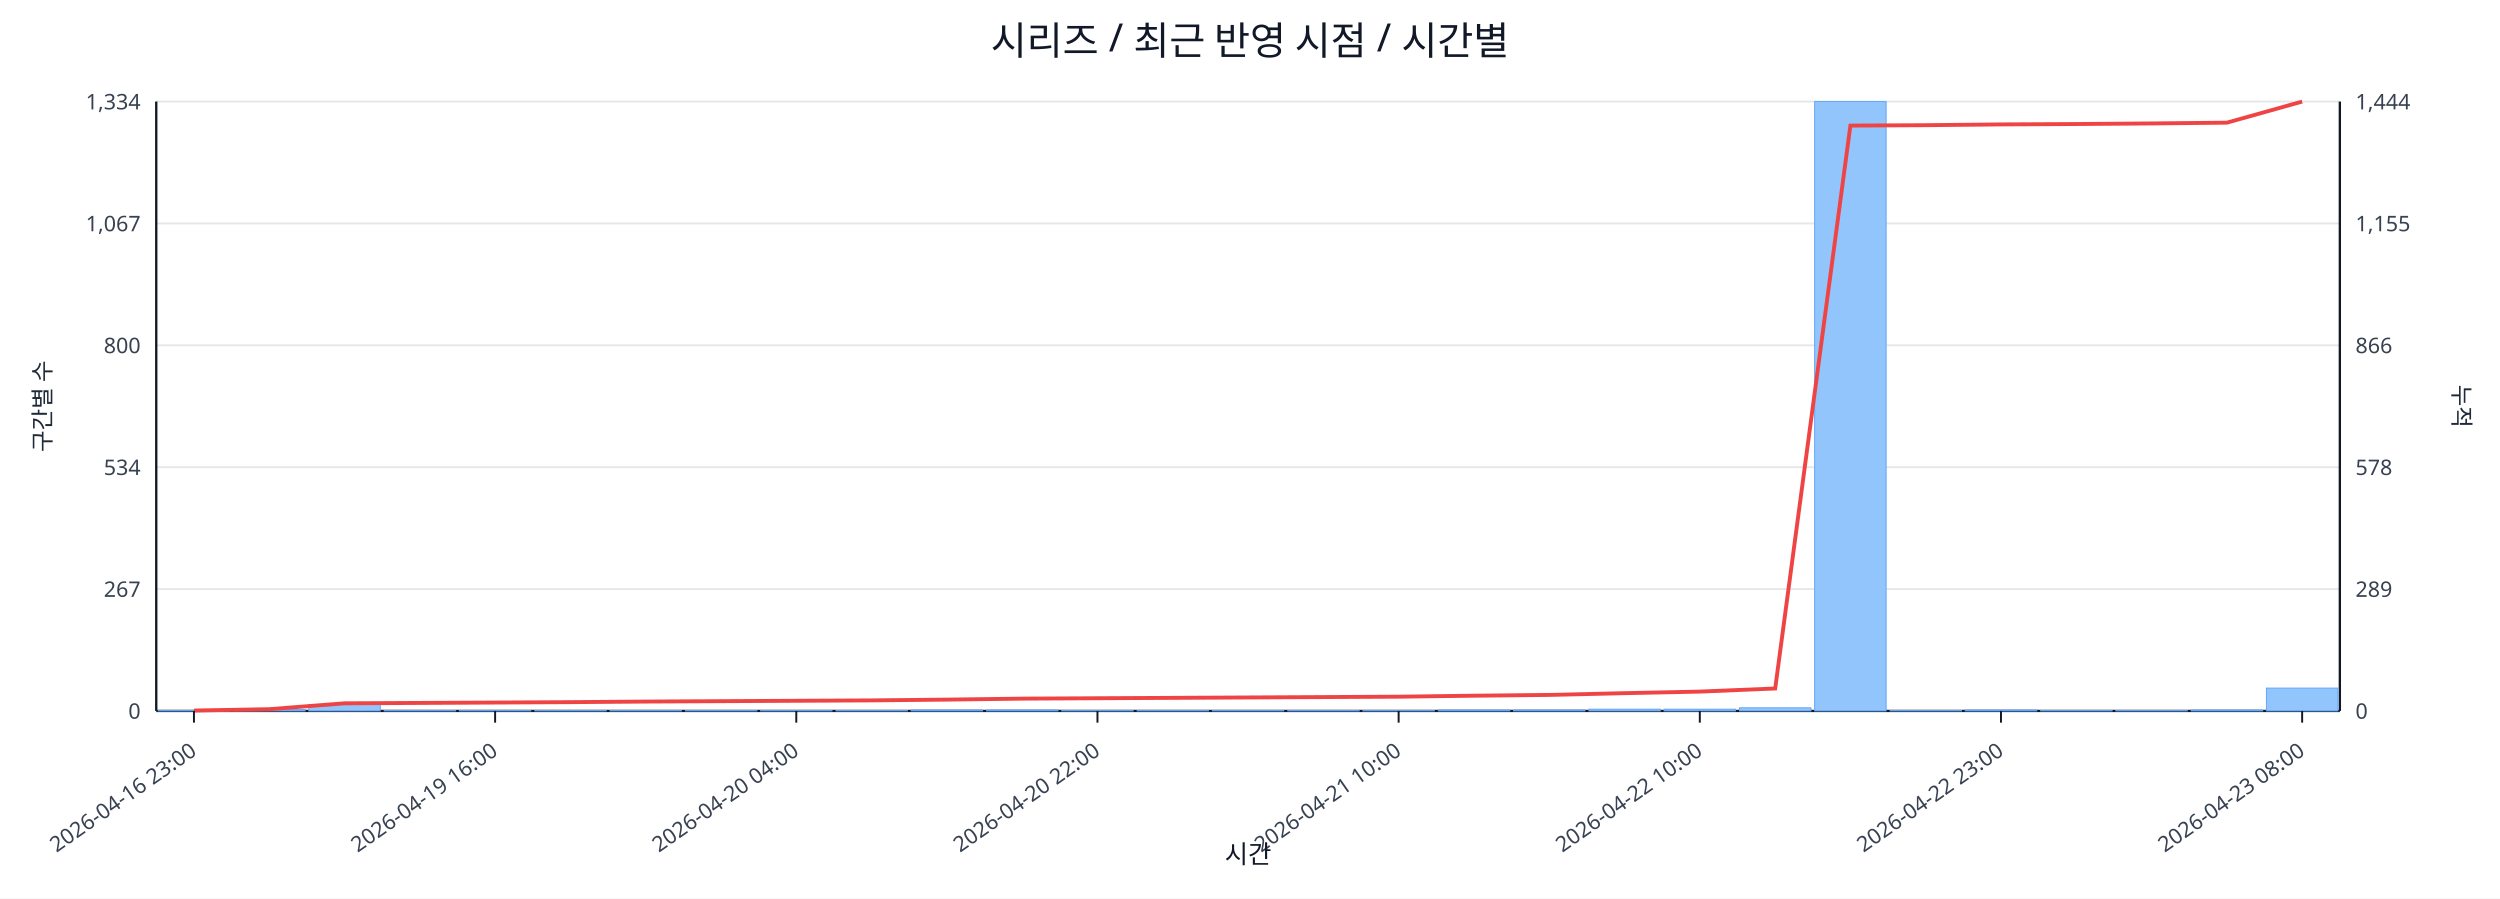
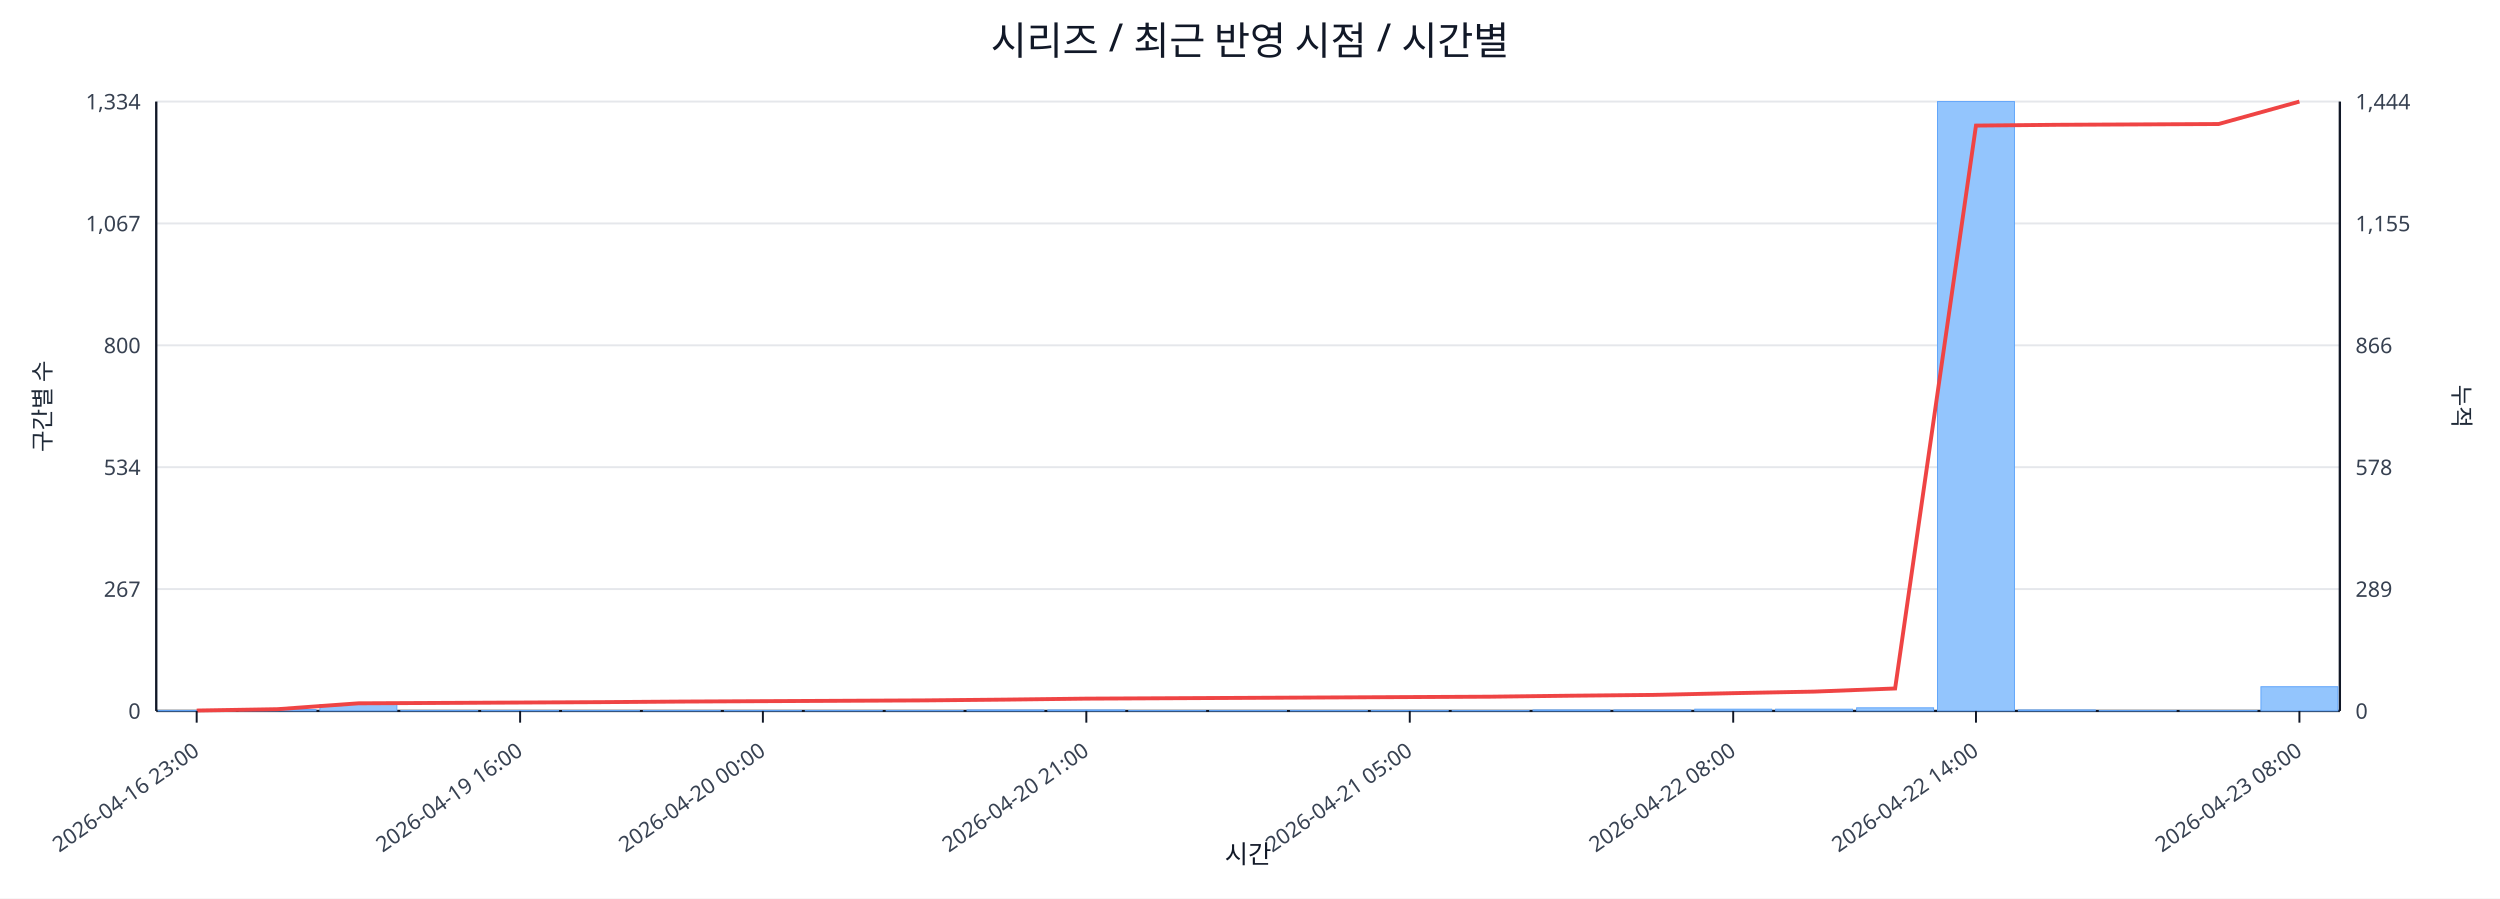
<svg xmlns="http://www.w3.org/2000/svg" width="1280" height="460" viewBox="0 0 1280 460">
  <rect x="0" y="0" width="100%" height="100%" fill="#ffffff" />
  <text x="640.0" y="28" font-size="20" text-anchor="middle" font-family="sans-serif" fill="#111827">시리즈 / 최근 반영 시점 / 시간별</text>
  <line x1="80.0" y1="52.0" x2="1198.0" y2="52.0" stroke="#e5e7eb" stroke-width="1" />
  <text x="72.0" y="56.0" font-size="11" text-anchor="end" font-family="sans-serif" fill="#374151">1,334</text>
  <text x="1206.0" y="56.0" font-size="11" text-anchor="start" font-family="sans-serif" fill="#374151">1,444</text>
  <line x1="80.0" y1="114.4" x2="1198.0" y2="114.4" stroke="#e5e7eb" stroke-width="1" />
  <text x="72.0" y="118.4" font-size="11" text-anchor="end" font-family="sans-serif" fill="#374151">1,067</text>
  <text x="1206.0" y="118.4" font-size="11" text-anchor="start" font-family="sans-serif" fill="#374151">1,155</text>
  <line x1="80.0" y1="176.8" x2="1198.0" y2="176.8" stroke="#e5e7eb" stroke-width="1" />
  <text x="72.0" y="180.8" font-size="11" text-anchor="end" font-family="sans-serif" fill="#374151">800</text>
  <text x="1206.0" y="180.8" font-size="11" text-anchor="start" font-family="sans-serif" fill="#374151">866</text>
  <line x1="80.0" y1="239.2" x2="1198.0" y2="239.2" stroke="#e5e7eb" stroke-width="1" />
  <text x="72.0" y="243.2" font-size="11" text-anchor="end" font-family="sans-serif" fill="#374151">534</text>
  <text x="1206.0" y="243.2" font-size="11" text-anchor="start" font-family="sans-serif" fill="#374151">578</text>
  <line x1="80.0" y1="301.6" x2="1198.0" y2="301.6" stroke="#e5e7eb" stroke-width="1" />
  <text x="72.0" y="305.6" font-size="11" text-anchor="end" font-family="sans-serif" fill="#374151">267</text>
  <text x="1206.0" y="305.6" font-size="11" text-anchor="start" font-family="sans-serif" fill="#374151">289</text>
  <line x1="80.0" y1="364.0" x2="1198.0" y2="364.0" stroke="#e5e7eb" stroke-width="1" />
  <text x="72.0" y="368.0" font-size="11" text-anchor="end" font-family="sans-serif" fill="#374151">0</text>
  <text x="1206.0" y="368.0" font-size="11" text-anchor="start" font-family="sans-serif" fill="#374151">0</text>
  <line x1="80.0" y1="364.0" x2="1198.0" y2="364.0" stroke="#111827" stroke-width="1.2" />
  <line x1="80.0" y1="52.0" x2="80.0" y2="364.0" stroke="#111827" stroke-width="1.2" />
  <line x1="1198.0" y1="52.0" x2="1198.0" y2="364.0" stroke="#111827" stroke-width="1.2" />
-   <rect x="81.0" y="363.8" width="36.6" height="0.2" fill="#93c5fd" stroke="#60a5fa" stroke-width="0.5" />
-   <rect x="119.6" y="363.3" width="36.6" height="0.7" fill="#93c5fd" stroke="#60a5fa" stroke-width="0.5" />
-   <rect x="158.1" y="360.7" width="36.6" height="3.3" fill="#93c5fd" stroke="#60a5fa" stroke-width="0.5" />
-   <rect x="196.7" y="363.8" width="36.6" height="0.2" fill="#93c5fd" stroke="#60a5fa" stroke-width="0.5" />
-   <rect x="235.2" y="363.8" width="36.6" height="0.2" fill="#93c5fd" stroke="#60a5fa" stroke-width="0.5" />
-   <rect x="273.8" y="363.8" width="36.6" height="0.2" fill="#93c5fd" stroke="#60a5fa" stroke-width="0.5" />
-   <rect x="312.3" y="363.8" width="36.6" height="0.2" fill="#93c5fd" stroke="#60a5fa" stroke-width="0.5" />
-   <rect x="350.9" y="363.8" width="36.6" height="0.2" fill="#93c5fd" stroke="#60a5fa" stroke-width="0.5" />
-   <rect x="389.4" y="363.8" width="36.6" height="0.2" fill="#93c5fd" stroke="#60a5fa" stroke-width="0.5" />
-   <rect x="428.0" y="363.8" width="36.6" height="0.2" fill="#93c5fd" stroke="#60a5fa" stroke-width="0.5" />
-   <rect x="466.5" y="363.5" width="36.6" height="0.5" fill="#93c5fd" stroke="#60a5fa" stroke-width="0.5" />
-   <rect x="505.1" y="363.5" width="36.6" height="0.5" fill="#93c5fd" stroke="#60a5fa" stroke-width="0.5" />
-   <rect x="543.6" y="363.8" width="36.6" height="0.2" fill="#93c5fd" stroke="#60a5fa" stroke-width="0.5" />
-   <rect x="582.2" y="363.8" width="36.6" height="0.2" fill="#93c5fd" stroke="#60a5fa" stroke-width="0.5" />
-   <rect x="620.7" y="363.8" width="36.6" height="0.2" fill="#93c5fd" stroke="#60a5fa" stroke-width="0.5" />
-   <rect x="659.3" y="363.8" width="36.6" height="0.2" fill="#93c5fd" stroke="#60a5fa" stroke-width="0.5" />
-   <rect x="697.8" y="363.8" width="36.6" height="0.2" fill="#93c5fd" stroke="#60a5fa" stroke-width="0.5" />
-   <rect x="736.4" y="363.5" width="36.6" height="0.5" fill="#93c5fd" stroke="#60a5fa" stroke-width="0.5" />
-   <rect x="774.9" y="363.5" width="36.6" height="0.5" fill="#93c5fd" stroke="#60a5fa" stroke-width="0.5" />
-   <rect x="813.5" y="363.1" width="36.6" height="0.9" fill="#93c5fd" stroke="#60a5fa" stroke-width="0.5" />
-   <rect x="852.0" y="363.1" width="36.6" height="0.9" fill="#93c5fd" stroke="#60a5fa" stroke-width="0.5" />
-   <rect x="890.6" y="362.4" width="36.6" height="1.6" fill="#93c5fd" stroke="#60a5fa" stroke-width="0.5" />
-   <rect x="929.1" y="52.0" width="36.6" height="312.0" fill="#93c5fd" stroke="#60a5fa" stroke-width="0.5" />
-   <rect x="967.7" y="363.8" width="36.6" height="0.2" fill="#93c5fd" stroke="#60a5fa" stroke-width="0.5" />
-   <rect x="1006.2" y="363.5" width="36.6" height="0.5" fill="#93c5fd" stroke="#60a5fa" stroke-width="0.5" />
-   <rect x="1044.8" y="363.8" width="36.6" height="0.2" fill="#93c5fd" stroke="#60a5fa" stroke-width="0.5" />
-   <rect x="1083.3" y="363.8" width="36.6" height="0.2" fill="#93c5fd" stroke="#60a5fa" stroke-width="0.5" />
-   <rect x="1121.9" y="363.5" width="36.6" height="0.5" fill="#93c5fd" stroke="#60a5fa" stroke-width="0.5" />
-   <rect x="1160.4" y="352.3" width="36.6" height="11.7" fill="#93c5fd" stroke="#60a5fa" stroke-width="0.5" />
-   <polyline fill="none" stroke="#ef4444" stroke-width="2" points="99.3,363.8 137.8,363.1 176.4,360.1 214.9,359.9 253.5,359.7 292.0,359.5 330.6,359.2 369.1,359.0 407.7,358.8 446.2,358.6 484.8,358.2 523.3,357.7 561.9,357.5 600.4,357.3 639.0,357.1 677.6,356.9 716.1,356.7 754.7,356.2 793.2,355.8 831.8,354.9 870.3,354.1 908.9,352.5 947.4,64.3 986.0,64.1 1024.5,63.7 1063.1,63.5 1101.6,63.2 1140.2,62.8 1178.7,52.0" />
-   <line x1="99.3" y1="364.0" x2="99.3" y2="370.0" stroke="#111827" stroke-width="1" />
-   <text x="101.3" y="386.0" font-size="11" text-anchor="end" transform="rotate(-35 101.3 386.0)" font-family="sans-serif" fill="#374151">2026-04-16 23:00</text>
-   <line x1="253.5" y1="364.0" x2="253.5" y2="370.0" stroke="#111827" stroke-width="1" />
-   <text x="255.5" y="386.0" font-size="11" text-anchor="end" transform="rotate(-35 255.5 386.0)" font-family="sans-serif" fill="#374151">2026-04-19 16:00</text>
-   <line x1="407.7" y1="364.0" x2="407.7" y2="370.0" stroke="#111827" stroke-width="1" />
-   <text x="409.7" y="386.0" font-size="11" text-anchor="end" transform="rotate(-35 409.7 386.0)" font-family="sans-serif" fill="#374151">2026-04-20 04:00</text>
-   <line x1="561.9" y1="364.0" x2="561.9" y2="370.0" stroke="#111827" stroke-width="1" />
-   <text x="563.9" y="386.0" font-size="11" text-anchor="end" transform="rotate(-35 563.9 386.0)" font-family="sans-serif" fill="#374151">2026-04-20 22:00</text>
-   <line x1="716.1" y1="364.0" x2="716.1" y2="370.0" stroke="#111827" stroke-width="1" />
-   <text x="718.1" y="386.0" font-size="11" text-anchor="end" transform="rotate(-35 718.1 386.0)" font-family="sans-serif" fill="#374151">2026-04-21 10:00</text>
-   <line x1="870.3" y1="364.0" x2="870.3" y2="370.0" stroke="#111827" stroke-width="1" />
-   <text x="872.3" y="386.0" font-size="11" text-anchor="end" transform="rotate(-35 872.3 386.0)" font-family="sans-serif" fill="#374151">2026-04-22 10:00</text>
-   <line x1="1024.5" y1="364.0" x2="1024.5" y2="370.0" stroke="#111827" stroke-width="1" />
-   <text x="1026.5" y="386.0" font-size="11" text-anchor="end" transform="rotate(-35 1026.5 386.0)" font-family="sans-serif" fill="#374151">2026-04-22 23:00</text>
-   <line x1="1178.7" y1="364.0" x2="1178.7" y2="370.0" stroke="#111827" stroke-width="1" />
-   <text x="1180.7" y="386.0" font-size="11" text-anchor="end" transform="rotate(-35 1180.7 386.0)" font-family="sans-serif" fill="#374151">2026-04-23 08:00</text>
+   <rect x="81.0" y="363.8" width="39.4" height="0.2" fill="#93c5fd" stroke="#60a5fa" stroke-width="0.5" />
+   <rect x="122.4" y="363.3" width="39.4" height="0.7" fill="#93c5fd" stroke="#60a5fa" stroke-width="0.5" />
+   <rect x="163.8" y="360.7" width="39.4" height="3.3" fill="#93c5fd" stroke="#60a5fa" stroke-width="0.5" />
+   <rect x="205.2" y="363.8" width="39.4" height="0.2" fill="#93c5fd" stroke="#60a5fa" stroke-width="0.5" />
+   <rect x="246.6" y="363.8" width="39.4" height="0.2" fill="#93c5fd" stroke="#60a5fa" stroke-width="0.5" />
+   <rect x="288.0" y="363.8" width="39.4" height="0.2" fill="#93c5fd" stroke="#60a5fa" stroke-width="0.5" />
+   <rect x="329.4" y="363.8" width="39.4" height="0.2" fill="#93c5fd" stroke="#60a5fa" stroke-width="0.5" />
+   <rect x="370.9" y="363.8" width="39.4" height="0.2" fill="#93c5fd" stroke="#60a5fa" stroke-width="0.5" />
+   <rect x="412.3" y="363.8" width="39.4" height="0.2" fill="#93c5fd" stroke="#60a5fa" stroke-width="0.5" />
+   <rect x="453.7" y="363.8" width="39.4" height="0.2" fill="#93c5fd" stroke="#60a5fa" stroke-width="0.5" />
+   <rect x="495.1" y="363.5" width="39.4" height="0.5" fill="#93c5fd" stroke="#60a5fa" stroke-width="0.5" />
+   <rect x="536.5" y="363.5" width="39.4" height="0.5" fill="#93c5fd" stroke="#60a5fa" stroke-width="0.5" />
+   <rect x="577.9" y="363.8" width="39.4" height="0.2" fill="#93c5fd" stroke="#60a5fa" stroke-width="0.5" />
+   <rect x="619.3" y="363.8" width="39.4" height="0.2" fill="#93c5fd" stroke="#60a5fa" stroke-width="0.5" />
+   <rect x="660.7" y="363.8" width="39.4" height="0.2" fill="#93c5fd" stroke="#60a5fa" stroke-width="0.5" />
+   <rect x="702.1" y="363.8" width="39.4" height="0.2" fill="#93c5fd" stroke="#60a5fa" stroke-width="0.5" />
+   <rect x="743.5" y="363.8" width="39.4" height="0.2" fill="#93c5fd" stroke="#60a5fa" stroke-width="0.5" />
+   <rect x="784.9" y="363.5" width="39.4" height="0.5" fill="#93c5fd" stroke="#60a5fa" stroke-width="0.5" />
+   <rect x="826.3" y="363.5" width="39.4" height="0.5" fill="#93c5fd" stroke="#60a5fa" stroke-width="0.5" />
+   <rect x="867.7" y="363.1" width="39.4" height="0.9" fill="#93c5fd" stroke="#60a5fa" stroke-width="0.5" />
+   <rect x="909.1" y="363.1" width="39.4" height="0.9" fill="#93c5fd" stroke="#60a5fa" stroke-width="0.5" />
+   <rect x="950.6" y="362.4" width="39.4" height="1.6" fill="#93c5fd" stroke="#60a5fa" stroke-width="0.5" />
+   <rect x="992.0" y="52.0" width="39.4" height="312.0" fill="#93c5fd" stroke="#60a5fa" stroke-width="0.5" />
+   <rect x="1033.4" y="363.5" width="39.4" height="0.5" fill="#93c5fd" stroke="#60a5fa" stroke-width="0.5" />
+   <rect x="1074.8" y="363.8" width="39.4" height="0.2" fill="#93c5fd" stroke="#60a5fa" stroke-width="0.5" />
+   <rect x="1116.2" y="363.8" width="39.4" height="0.2" fill="#93c5fd" stroke="#60a5fa" stroke-width="0.5" />
+   <rect x="1157.6" y="351.6" width="39.4" height="12.4" fill="#93c5fd" stroke="#60a5fa" stroke-width="0.5" />
+   <polyline fill="none" stroke="#ef4444" stroke-width="2" points="100.7,363.8 142.1,363.1 183.5,360.1 224.9,359.9 266.3,359.7 307.7,359.5 349.1,359.2 390.6,359.0 432.0,358.8 473.4,358.6 514.8,358.2 556.2,357.7 597.6,357.5 639.0,357.3 680.4,357.1 721.8,356.9 763.2,356.7 804.6,356.2 846.0,355.8 887.4,354.9 928.9,354.1 970.3,352.5 1011.7,64.3 1053.1,63.9 1094.5,63.7 1135.9,63.5 1177.3,52.0" />
+   <line x1="100.7" y1="364.0" x2="100.7" y2="370.0" stroke="#111827" stroke-width="1" />
+   <text x="102.7" y="386.0" font-size="11" text-anchor="end" transform="rotate(-35 102.7 386.0)" font-family="sans-serif" fill="#374151">2026-04-16 23:00</text>
+   <line x1="266.3" y1="364.0" x2="266.3" y2="370.0" stroke="#111827" stroke-width="1" />
+   <text x="268.3" y="386.0" font-size="11" text-anchor="end" transform="rotate(-35 268.3 386.0)" font-family="sans-serif" fill="#374151">2026-04-19 16:00</text>
+   <line x1="390.6" y1="364.0" x2="390.6" y2="370.0" stroke="#111827" stroke-width="1" />
+   <text x="392.6" y="386.0" font-size="11" text-anchor="end" transform="rotate(-35 392.6 386.0)" font-family="sans-serif" fill="#374151">2026-04-20 00:00</text>
+   <line x1="556.2" y1="364.0" x2="556.2" y2="370.0" stroke="#111827" stroke-width="1" />
+   <text x="558.2" y="386.0" font-size="11" text-anchor="end" transform="rotate(-35 558.2 386.0)" font-family="sans-serif" fill="#374151">2026-04-20 21:00</text>
+   <line x1="721.8" y1="364.0" x2="721.8" y2="370.0" stroke="#111827" stroke-width="1" />
+   <text x="723.8" y="386.0" font-size="11" text-anchor="end" transform="rotate(-35 723.8 386.0)" font-family="sans-serif" fill="#374151">2026-04-21 05:00</text>
+   <line x1="887.4" y1="364.0" x2="887.4" y2="370.0" stroke="#111827" stroke-width="1" />
+   <text x="889.4" y="386.0" font-size="11" text-anchor="end" transform="rotate(-35 889.4 386.0)" font-family="sans-serif" fill="#374151">2026-04-22 08:00</text>
+   <line x1="1011.7" y1="364.0" x2="1011.7" y2="370.0" stroke="#111827" stroke-width="1" />
+   <text x="1013.7" y="386.0" font-size="11" text-anchor="end" transform="rotate(-35 1013.7 386.0)" font-family="sans-serif" fill="#374151">2026-04-22 14:00</text>
+   <line x1="1177.3" y1="364.0" x2="1177.3" y2="370.0" stroke="#111827" stroke-width="1" />
+   <text x="1179.3" y="386.0" font-size="11" text-anchor="end" transform="rotate(-35 1179.3 386.0)" font-family="sans-serif" fill="#374151">2026-04-23 08:00</text>
  <text x="26" y="208.0" font-size="12" transform="rotate(-90 26 208.0)" text-anchor="middle" font-family="sans-serif" fill="#1f2937">구간별 수</text>
  <text x="1256.0" y="208.0" font-size="12" transform="rotate(90 1256.0 208.0)" text-anchor="middle" font-family="sans-serif" fill="#1f2937">누적</text>
  <text x="639.0" y="442.0" font-size="13" text-anchor="middle" font-family="sans-serif" fill="#111827">시간</text>
</svg>
